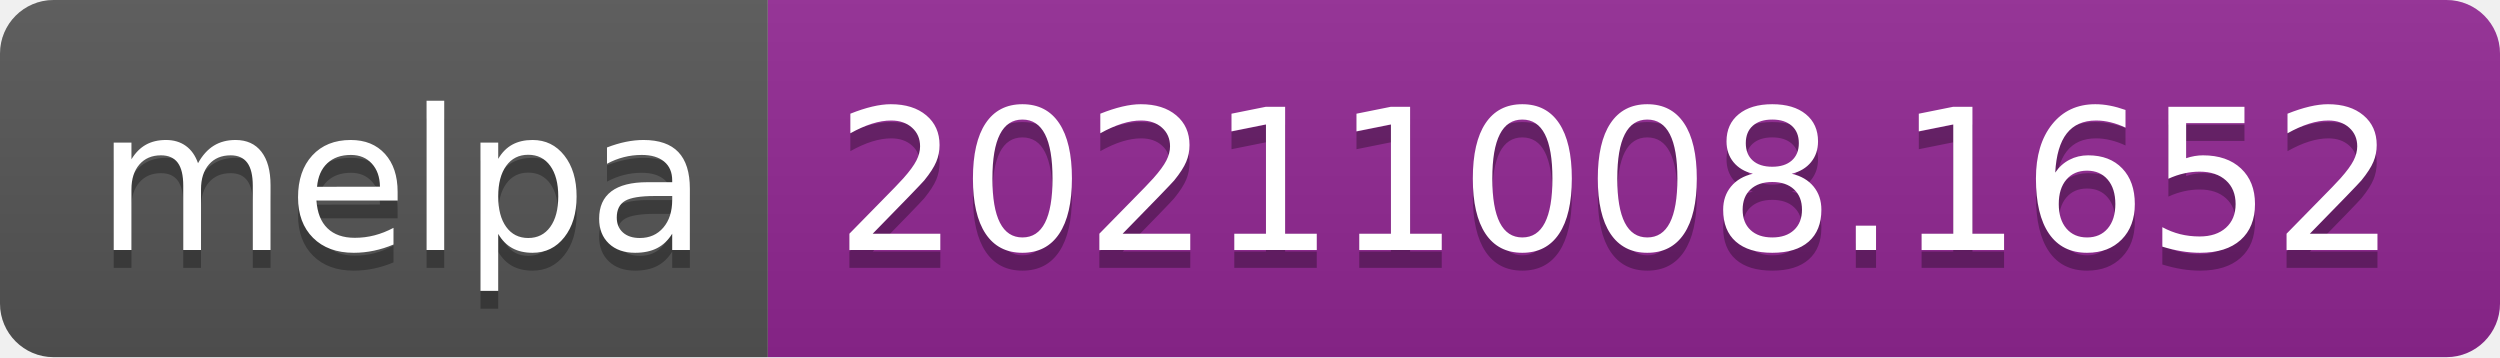
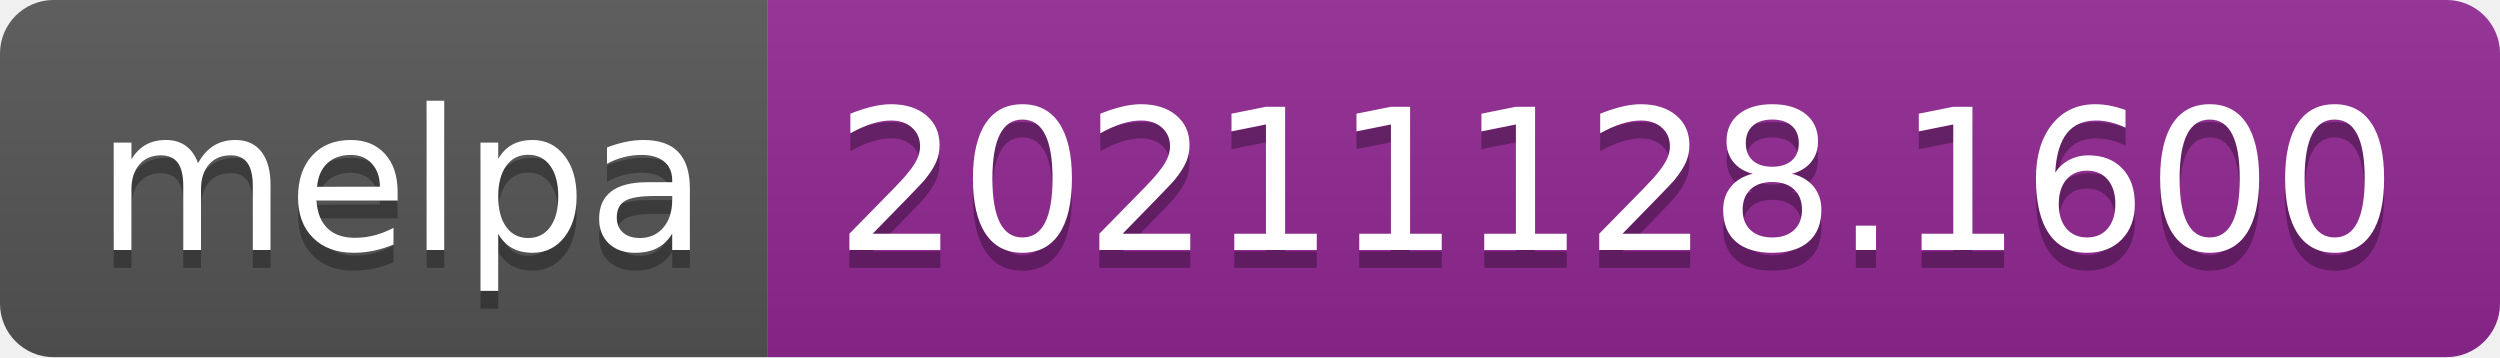
- <svg xmlns="http://www.w3.org/2000/svg" width="140" height="20" role="img" aria-label="melpa: 20211008.1652">
+ <svg xmlns="http://www.w3.org/2000/svg" width="140" height="20" role="img" aria-label="melpa: 20211128.1600">
  <linearGradient id="s" x2="0" y2="100%">
    <stop offset="0" stop-color="#bbb" stop-opacity=".1" />
    <stop offset="1" stop-opacity=".1" />
  </linearGradient>
  <clipPath id="r">
    <rect width="140" height="20" rx="3" fill="#fff" />
  </clipPath>
  <g clip-path="url(#r)">
    <rect width="43" height="20" fill="#555" />
    <rect x="43" width="97" height="20" fill="#922793" />
    <rect width="140" height="20" fill="url(#s)" />
  </g>
  <g fill="#fff" text-anchor="middle" font-family="Verdana,Geneva,DejaVu Sans,sans-serif" text-rendering="geometricPrecision" font-size="110">
    <text aria-hidden="true" x="225" y="150" fill="#010101" fill-opacity=".3" transform="scale(.1)" textLength="330">melpa</text>
    <text x="225" y="140" transform="scale(.1)" fill="#fff" textLength="330">melpa</text>
-     <text aria-hidden="true" x="905" y="150" fill="#010101" fill-opacity=".3" transform="scale(.1)" textLength="870">20211008.1652</text>
-     <text x="905" y="140" transform="scale(.1)" fill="#fff" textLength="870">20211008.1652</text>
+     <text aria-hidden="true" x="905" y="150" fill="#010101" fill-opacity=".3" transform="scale(.1)" textLength="870">20211128.1600</text>
+     <text x="905" y="140" transform="scale(.1)" fill="#fff" textLength="870">20211128.1600</text>
  </g>
</svg>
